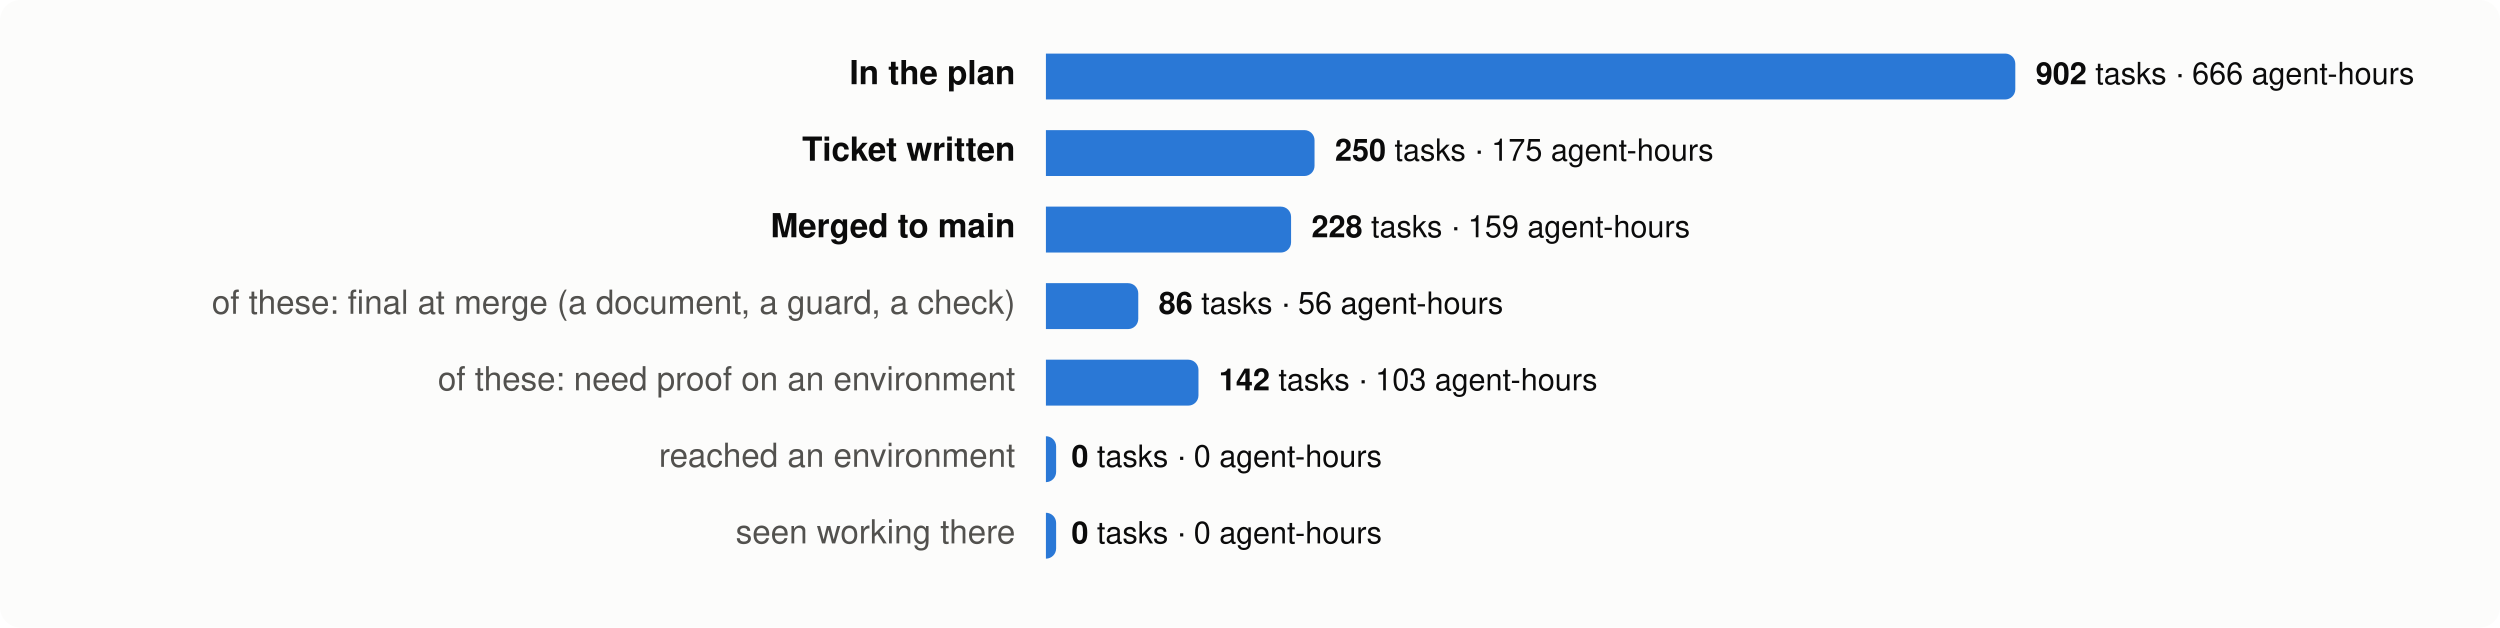
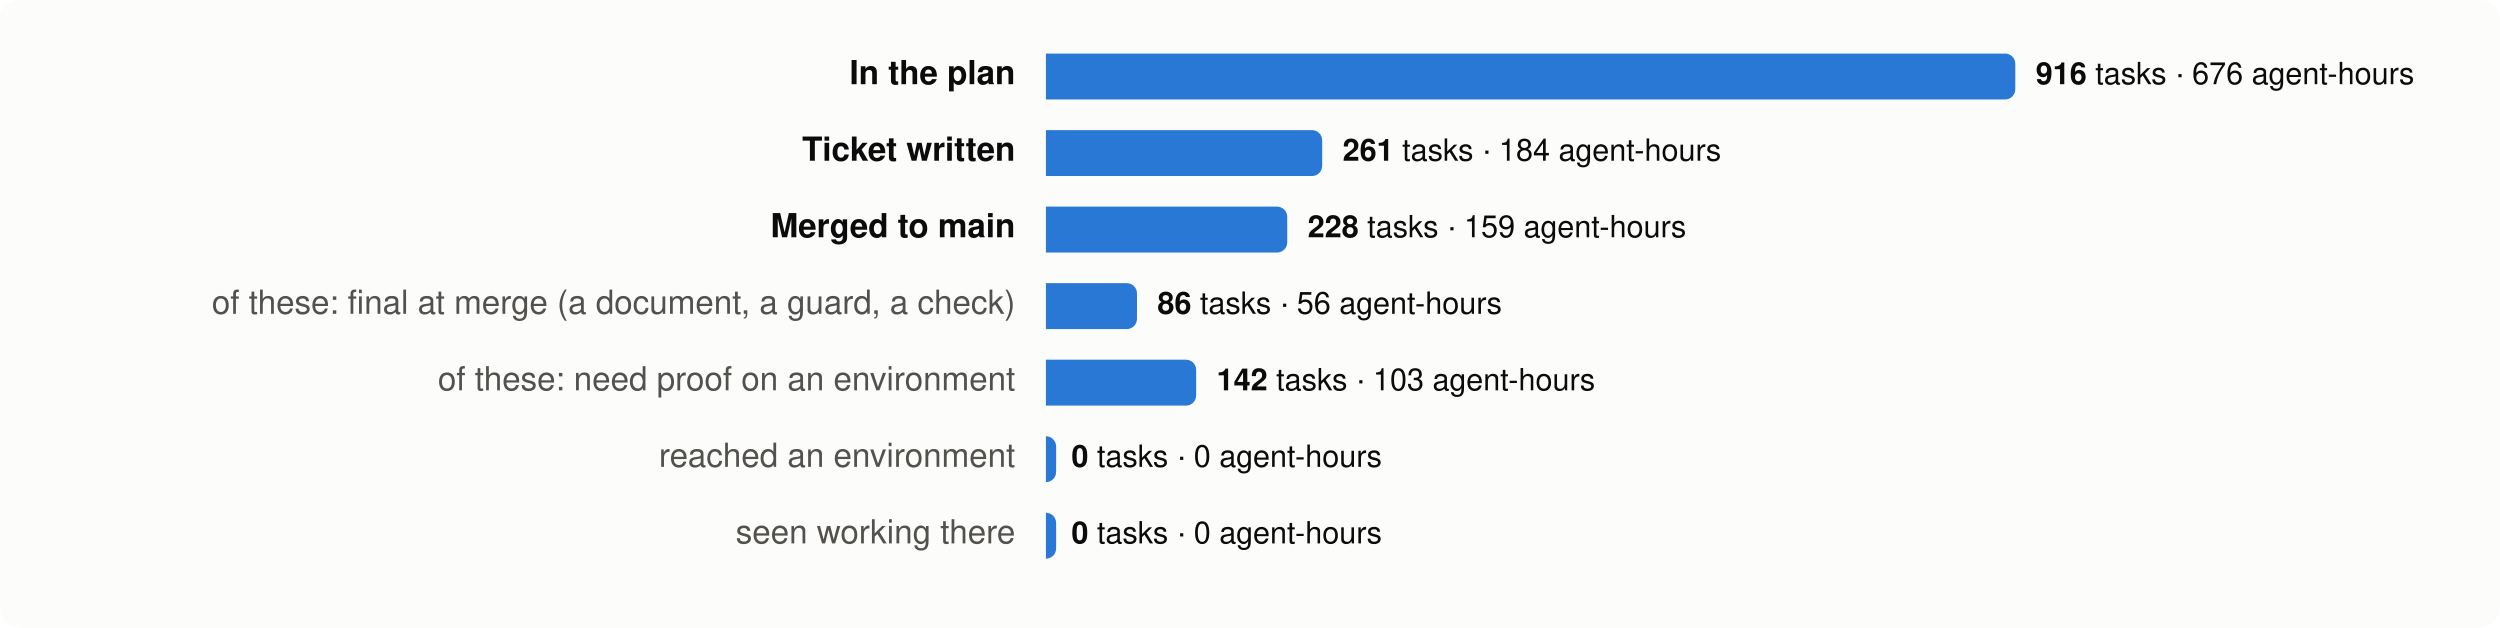
<svg xmlns="http://www.w3.org/2000/svg" viewBox="0 0 980 246" width="980" height="246" font-family="system-ui,-apple-system,Segoe UI,Helvetica,Arial,sans-serif" font-size="13">
  <rect width="980" height="246" rx="8" fill="#fcfcfb" />
  <text x="398" y="33" text-anchor="end" fill="#0b0b0b" font-weight="600">In the plan</text>
  <path d="M410,21 h376.0 a4,4 0 0 1 4,4 v10 a4,4 0 0 1 -4,4 h-376.0 z" fill="#2a78d6" />
  <text x="798.0" y="33" fill="#0b0b0b" font-size="12">
-     <tspan font-weight="600">902</tspan> tasks · 666 agent-hours</text>
+     <tspan font-weight="600">916</tspan> tasks · 676 agent-hours</text>
  <text x="398" y="63" text-anchor="end" fill="#0b0b0b" font-weight="600">Ticket written</text>
-   <path d="M410,51 h101.3 a4,4 0 0 1 4,4 v10 a4,4 0 0 1 -4,4 h-101.3 z" fill="#2a78d6" />
-   <text x="523.3" y="63" fill="#0b0b0b" font-size="12">
-     <tspan font-weight="600">250</tspan> tasks · 175 agent-hours</text>
+   <path d="M410,51 h104.3 a4,4 0 0 1 4,4 v10 a4,4 0 0 1 -4,4 h-104.3 z" fill="#2a78d6" />
+   <text x="526.3" y="63" fill="#0b0b0b" font-size="12">
+     <tspan font-weight="600">261</tspan> tasks · 184 agent-hours</text>
  <text x="398" y="93" text-anchor="end" fill="#0b0b0b" font-weight="600">Merged to main</text>
-   <path d="M410,81 h92.1 a4,4 0 0 1 4,4 v10 a4,4 0 0 1 -4,4 h-92.1 z" fill="#2a78d6" />
-   <text x="514.1" y="93" fill="#0b0b0b" font-size="12">
+   <path d="M410,81 h90.6 a4,4 0 0 1 4,4 v10 a4,4 0 0 1 -4,4 h-90.6 z" fill="#2a78d6" />
+   <text x="512.6" y="93" fill="#0b0b0b" font-size="12">
    <tspan font-weight="600">228</tspan> tasks · 159 agent-hours</text>
  <text x="398" y="123" text-anchor="end" fill="#52514e" font-weight="400">of these: final at merge (a document, a guard, a check)</text>
-   <path d="M410,111 h32.2 a4,4 0 0 1 4,4 v10 a4,4 0 0 1 -4,4 h-32.2 z" fill="#2a78d6" />
-   <text x="454.2" y="123" fill="#0b0b0b" font-size="12">
+   <path d="M410,111 h31.7 a4,4 0 0 1 4,4 v10 a4,4 0 0 1 -4,4 h-31.7 z" fill="#2a78d6" />
+   <text x="453.7" y="123" fill="#0b0b0b" font-size="12">
    <tspan font-weight="600">86</tspan> tasks · 56 agent-hours</text>
  <text x="398" y="153" text-anchor="end" fill="#52514e" font-weight="400">of these: need proof on an environment</text>
-   <path d="M410,141 h55.8 a4,4 0 0 1 4,4 v10 a4,4 0 0 1 -4,4 h-55.8 z" fill="#2a78d6" />
-   <text x="477.8" y="153" fill="#0b0b0b" font-size="12">
+   <path d="M410,141 h54.9 a4,4 0 0 1 4,4 v10 a4,4 0 0 1 -4,4 h-54.9 z" fill="#2a78d6" />
+   <text x="476.9" y="153" fill="#0b0b0b" font-size="12">
    <tspan font-weight="600">142</tspan> tasks · 103 agent-hours</text>
  <text x="398" y="183" text-anchor="end" fill="#52514e" font-weight="400">reached an environment</text>
  <path d="M410,171 h0.0 a4,4 0 0 1 4,4 v10 a4,4 0 0 1 -4,4 h-0.0 z" fill="#2a78d6" />
  <text x="420.0" y="183" fill="#0b0b0b" font-size="12">
    <tspan font-weight="600">0</tspan> tasks · 0 agent-hours</text>
  <text x="398" y="213" text-anchor="end" fill="#52514e" font-weight="400">seen working there</text>
  <path d="M410,201 h0.0 a4,4 0 0 1 4,4 v10 a4,4 0 0 1 -4,4 h-0.0 z" fill="#2a78d6" />
  <text x="420.0" y="213" fill="#0b0b0b" font-size="12">
    <tspan font-weight="600">0</tspan> tasks · 0 agent-hours</text>
</svg>
